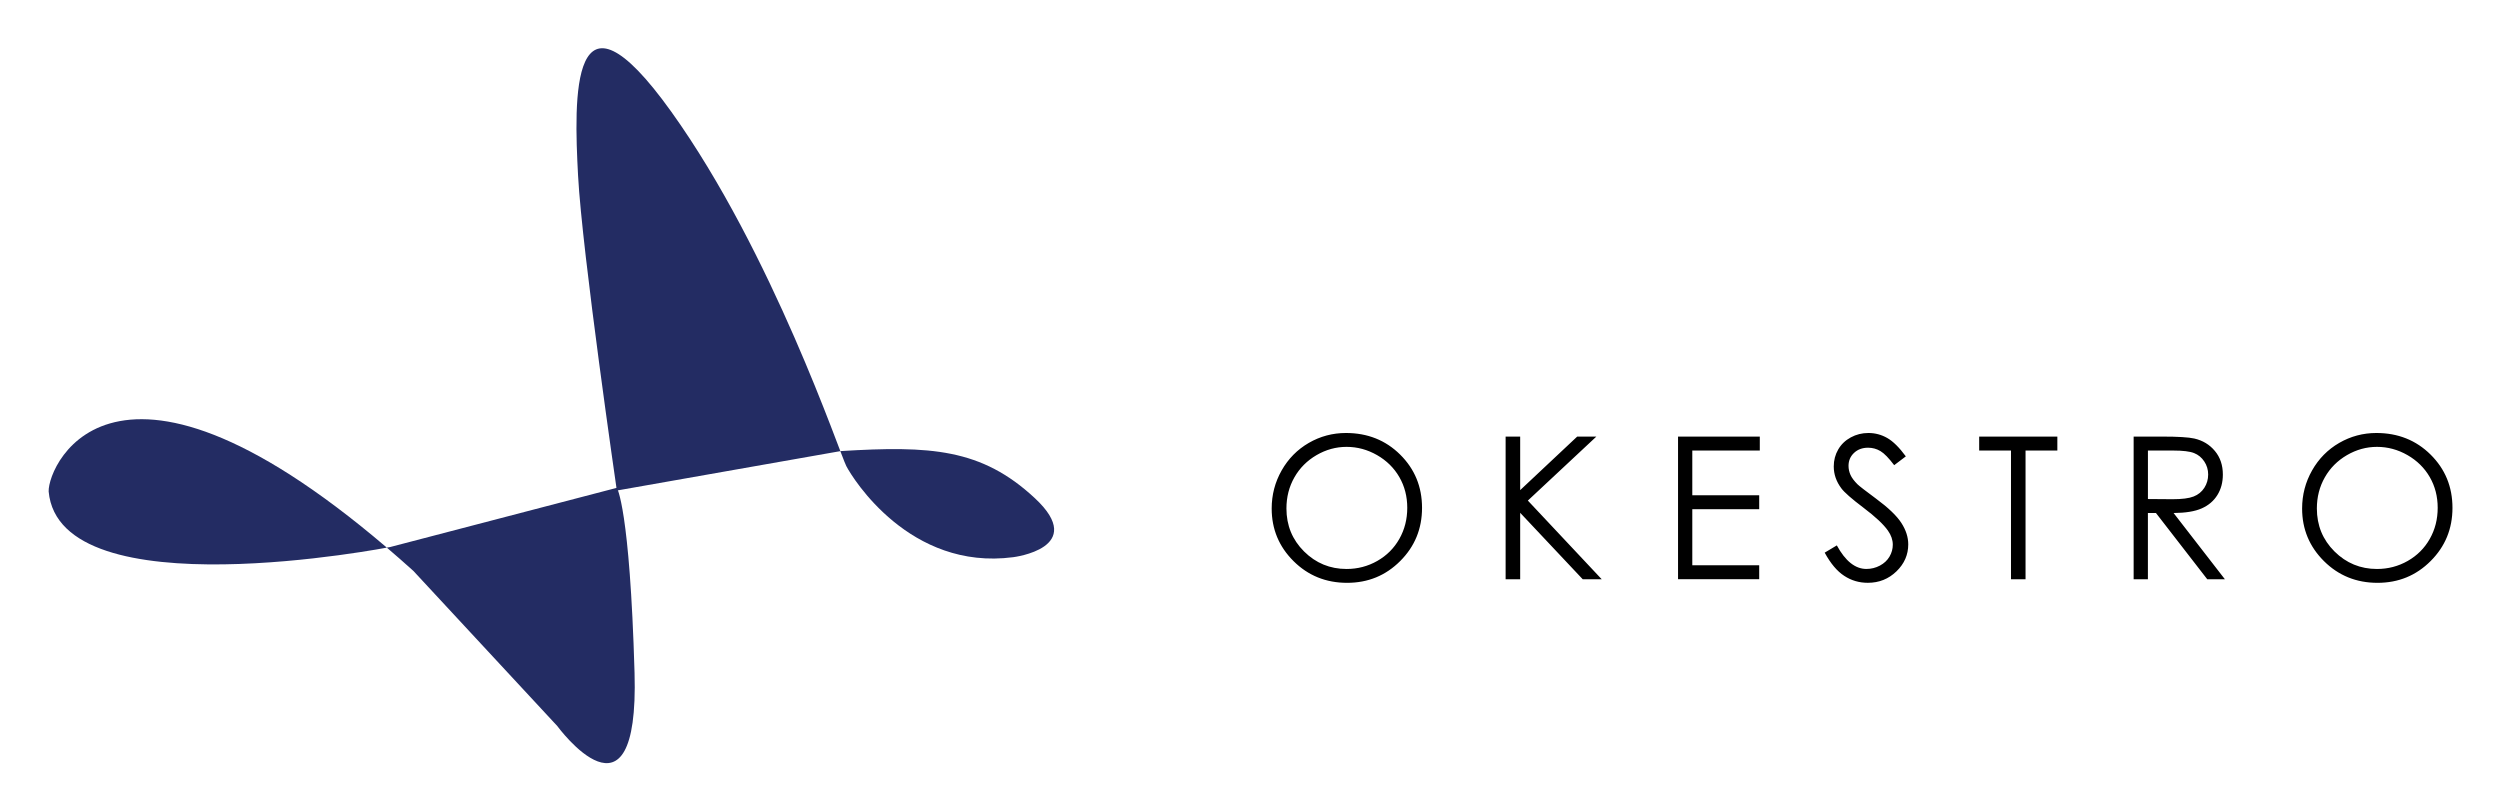
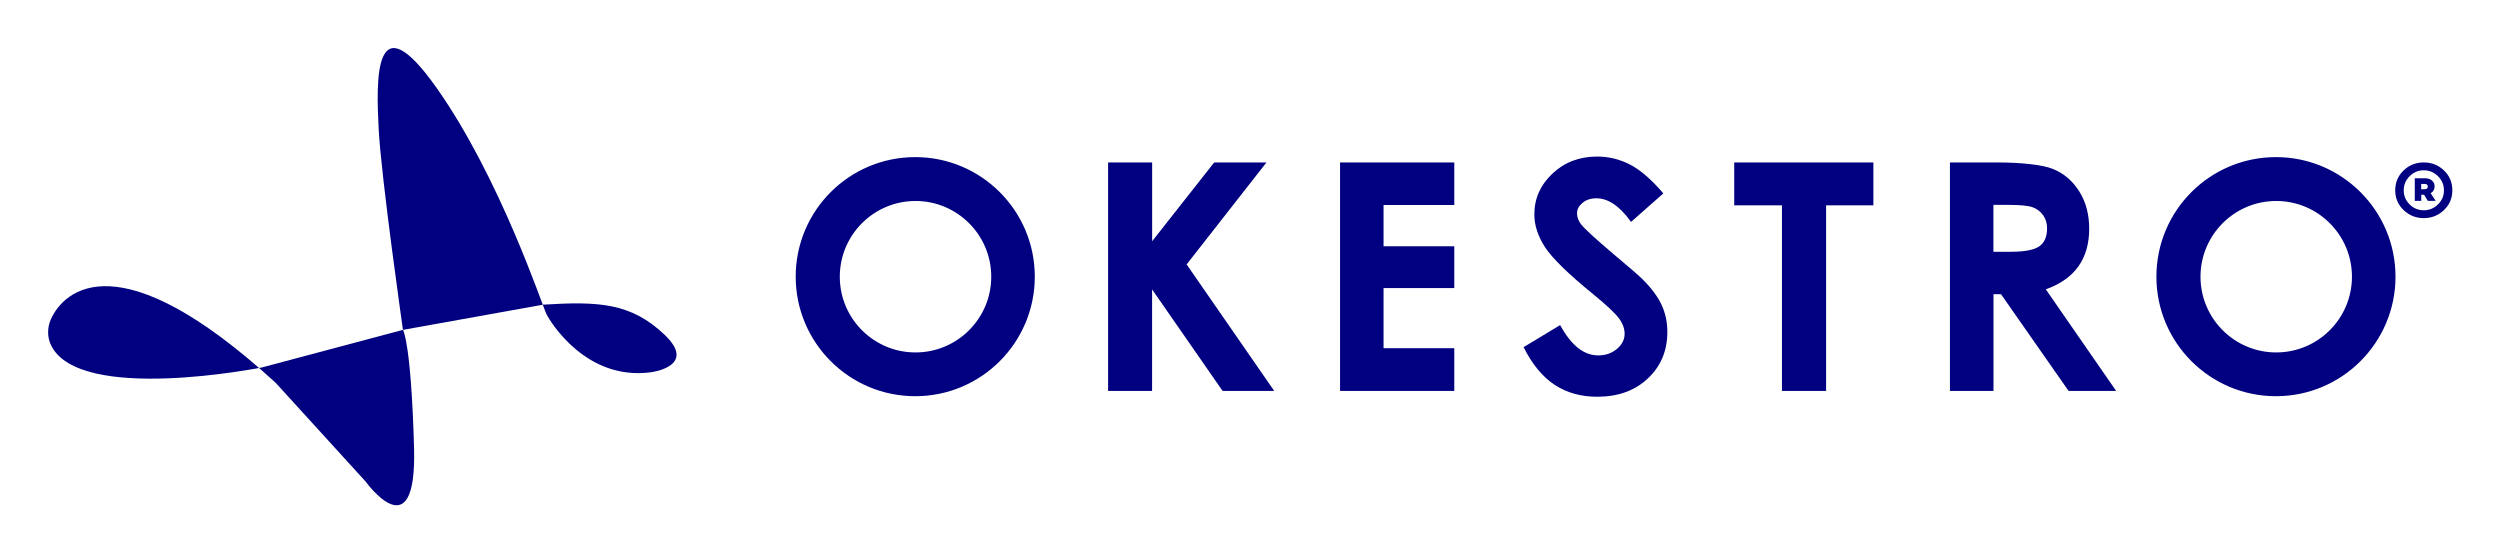
- <svg xmlns="http://www.w3.org/2000/svg" role="img" viewBox="-7.17 -6.67 918.84 297.84">
-   <style>svg {enable-background:new 0 0 916.69 296.48}</style>
-   <style>.st0{fill:#232c63}</style>
-   <path d="M487.51 152.47c7.94 0 14.59 2.65 19.94 7.95 5.35 5.3 8.03 11.82 8.03 19.57 0 7.68-2.67 14.19-8.01 19.53-5.34 5.35-11.85 8.02-19.53 8.02-7.78 0-14.34-2.66-19.69-7.98-5.35-5.32-8.03-11.76-8.03-19.32 0-5.04 1.22-9.71 3.66-14.01 2.44-4.3 5.76-7.67 9.97-10.11 4.2-2.43 8.76-3.65 13.66-3.65zm.23 5.1c-3.88 0-7.56 1.01-11.03 3.03-3.47 2.02-6.19 4.74-8.14 8.17-1.95 3.42-2.93 7.24-2.93 11.45 0 6.23 2.16 11.49 6.48 15.79 4.32 4.29 9.53 6.44 15.62 6.44 4.07 0 7.84-.99 11.3-2.96 3.46-1.97 6.16-4.67 8.1-8.1 1.94-3.42 2.91-7.23 2.91-11.42 0-4.16-.97-7.93-2.91-11.29-1.94-3.36-4.67-6.06-8.19-8.08-3.52-2.02-7.26-3.03-11.21-3.03zm58.46-3.78h5.35v19.68l20.96-19.68h7.04l-25.18 23.52 27.14 28.91h-6.98l-22.98-24.42v24.42h-5.35v-52.43zm63.37 0h30.05v5.13h-24.81v16.43h24.59v5.13h-24.59v20.6h24.59v5.13h-29.83v-52.42zm53.9 42.66l4.46-2.67c3.14 5.77 6.76 8.66 10.87 8.66 1.76 0 3.41-.41 4.96-1.23 1.54-.82 2.72-1.92 3.53-3.3.81-1.38 1.21-2.84 1.21-4.38 0-1.76-.59-3.48-1.78-5.17-1.64-2.33-4.63-5.13-8.98-8.41-4.37-3.3-7.09-5.69-8.16-7.16-1.85-2.47-2.78-5.14-2.78-8.02 0-2.28.55-4.36 1.64-6.24 1.09-1.88 2.63-3.36 4.62-4.44 1.98-1.08 4.14-1.62 6.47-1.62 2.47 0 4.78.61 6.93 1.84 2.15 1.22 4.42 3.48 6.83 6.75l-4.28 3.24c-1.97-2.61-3.65-4.34-5.04-5.17-1.39-.83-2.91-1.25-4.54-1.25-2.12 0-3.84.64-5.19 1.92s-2.01 2.86-2.01 4.74c0 1.14.24 2.25.71 3.31.47 1.07 1.34 2.23 2.6 3.49.69.67 2.95 2.41 6.77 5.24 4.54 3.35 7.65 6.33 9.34 8.95 1.69 2.61 2.53 5.24 2.53 7.88 0 3.8-1.44 7.11-4.33 9.91s-6.4 4.21-10.53 4.21c-3.19 0-6.07-.85-8.66-2.55-2.62-1.69-5.01-4.53-7.19-8.53zm56.78-37.53v-5.13h28.73v5.13h-11.69v47.3h-5.35v-47.3h-11.69zm56.78-5.13h10.44c5.82 0 9.77.24 11.83.71 3.11.71 5.64 2.24 7.59 4.59 1.95 2.34 2.92 5.23 2.92 8.65 0 2.86-.67 5.37-2.01 7.53-1.34 2.17-3.26 3.8-5.76 4.91-2.49 1.11-5.94 1.67-10.34 1.7l18.86 24.35h-6.48l-18.86-24.35h-2.96v24.35h-5.24v-52.44zm5.24 5.13v17.82l9.03.07c3.5 0 6.09-.33 7.77-1 1.68-.66 2.99-1.73 3.93-3.19s1.41-3.09 1.41-4.9c0-1.76-.48-3.36-1.43-4.79-.95-1.44-2.2-2.47-3.75-3.08-1.55-.62-4.12-.93-7.71-.93h-9.25zm83.96-6.45c7.94 0 14.59 2.65 19.94 7.95 5.35 5.3 8.03 11.82 8.03 19.57 0 7.68-2.67 14.19-8.01 19.53-5.34 5.35-11.85 8.02-19.53 8.02-7.78 0-14.34-2.66-19.69-7.98-5.35-5.32-8.03-11.76-8.03-19.32 0-5.04 1.22-9.71 3.66-14.01 2.44-4.3 5.76-7.67 9.97-10.11 4.21-2.43 8.76-3.65 13.66-3.65zm.23 5.1c-3.88 0-7.56 1.01-11.03 3.03-3.47 2.02-6.19 4.74-8.14 8.17-1.95 3.42-2.93 7.24-2.93 11.45 0 6.23 2.16 11.49 6.48 15.79 4.32 4.29 9.53 6.44 15.62 6.44 4.07 0 7.84-.99 11.3-2.96 3.46-1.97 6.16-4.67 8.1-8.1 1.94-3.42 2.91-7.23 2.91-11.42 0-4.16-.97-7.93-2.91-11.29-1.94-3.36-4.67-6.06-8.19-8.08-3.52-2.02-7.26-3.03-11.21-3.03z" />
-   <path d="M136.29 194.37S14.71 218.2 10.71 173.95c-.27-10.02 25.36-68.65 134.05 29.21l52.88 57s30.16 41.21 28.41-19.54-6.5-68-6.5-68l-83.26 21.75z" class="st0" />
-   <path d="M301.79 159.12l-82.25 14.5s-12.75-87.5-14.25-115.75-3-75.5 34.25-23.5 62 125.75 64.33 130.25c2.33 4.5 23.33 38.5 61.33 33.5 0 0 27.67-3.33 8-21.67-19.66-18.33-38.49-19.33-71.41-17.33" class="st0" />
+ <svg xmlns="http://www.w3.org/2000/svg" role="img" viewBox="-8.76 -8.76 455.26 100.51">
+   <defs>
+     <style>.cls-1{fill:navy}</style>
+   </defs>
+   <g id="Layer_1-2" data-name="Layer 1">
+     <path d="M38.82 58.17S5.68 64.79.53 54.1c-.71-1.48-.69-3.23-.02-4.73 2.42-5.38 12.52-14.47 40.93 11.58l16.39 17.99s9.35 13.01 8.81-6.17c-.54-19.18-2.01-21.46-2.01-21.46l-25.8 6.87z" class="cls-1" />
+     <path d="M90.11 46.73l-25.49 4.58s-3.95-27.62-4.42-36.54c-.46-8.92-.93-23.83 10.62-7.42 11.55 16.41 19.22 39.69 19.94 41.11.72 1.42 7.23 12.15 19.01 10.57 0 0 8.58-1.05 2.48-6.84s-11.93-6.1-22.14-5.47" class="cls-1" />
+     <g>
+       <path d="M405.7 19.85c-12.03 0-21.77 9.75-21.77 21.77s9.75 21.77 21.77 21.77 21.77-9.75 21.77-21.77-9.75-21.77-21.77-21.77zm.05 35.57c-7.62 0-13.79-6.18-13.79-13.79s6.18-13.79 13.79-13.79 13.79 6.18 13.79 13.79-6.18 13.79-13.79 13.79zM256.07 28.57v-7.75h-20.8v41.61h20.8v-7.78h-12.88V43.7h12.88v-7.61h-12.88v-7.52h12.88zm-63.03-7.75h8.01v14.35l11.3-14.35h9.52l-14.54 18.57 15.95 23.04h-9.4l-12.84-18.49v18.49h-8.01V20.82zm101.09 5.65l-5.87 5.18c-2.06-2.87-4.16-4.3-6.3-4.3-1.04 0-1.89.28-2.55.84s-.99 1.18-.99 1.88.24 1.36.71 1.98c.64.83 2.58 2.61 5.81 5.35 3.02 2.53 4.86 4.12 5.5 4.78 1.61 1.62 2.75 3.18 3.42 4.66.67 1.48 1.01 3.1 1.01 4.85 0 3.42-1.18 6.24-3.54 8.46-2.36 2.23-5.44 3.34-9.24 3.34-2.97 0-5.55-.73-7.75-2.18-2.2-1.45-4.09-3.74-5.65-6.85l6.66-4.02c2 3.68 4.31 5.52 6.92 5.52 1.36 0 2.5-.4 3.43-1.19.93-.79 1.39-1.71 1.39-2.75 0-.94-.35-1.89-1.05-2.83-.7-.94-2.24-2.39-4.62-4.33-4.54-3.7-7.47-6.55-8.79-8.56s-1.98-4.01-1.98-6.02c0-2.89 1.1-5.36 3.3-7.43 2.2-2.07 4.92-3.1 8.15-3.1 2.08 0 4.06.48 5.94 1.44 1.88.96 3.92 2.72 6.11 5.27zm52.2-5.65h8.4c4.6 0 8.52.41 10.47 1.23 1.95.82 3.52 2.18 4.71 4.09 1.19 1.91 1.78 4.16 1.78 6.76 0 2.73-.66 5.02-1.97 6.86-1.31 1.84-3.29 3.23-5.93 4.17l12.81 18.5h-8.66l-12.31-17.62h-1.37v17.62h-7.93V20.82zm7.93 16.27h3.13c2.52 0 4.26-.33 5.21-.99.95-.66 1.42-1.76 1.42-3.29 0-.91-.24-1.7-.71-2.37-.47-.67-1.1-1.15-1.89-1.45-.79-.29-2.24-.44-4.35-.44h-2.82v8.54zM157.91 19.85c-12.03 0-21.77 9.75-21.77 21.77s9.75 21.77 21.77 21.77 21.77-9.75 21.77-21.77-9.75-21.77-21.77-21.77zm.05 35.57c-7.62 0-13.79-6.18-13.79-13.79s6.18-13.79 13.79-13.79 13.79 6.18 13.79 13.79-6.18 13.79-13.79 13.79zm173.4-34.6h-24.31v7.81h8.69v33.8h8.04v-33.8h8.61v-7.81h-1.03zm97.58 1.46c1.01-.97 2.24-1.46 3.68-1.46s2.67.49 3.68 1.46c1.01.97 1.52 2.18 1.52 3.62s-.51 2.63-1.53 3.6c-1.02.97-2.24 1.46-3.67 1.46s-2.65-.49-3.67-1.46-1.53-2.17-1.53-3.6.51-2.65 1.52-3.62zm1.11 6.19c.72.71 1.58 1.06 2.57 1.06s1.85-.35 2.58-1.06c.73-.71 1.09-1.56 1.09-2.57s-.36-1.87-1.09-2.58c-.73-.71-1.59-1.07-2.58-1.07s-1.85.36-2.57 1.07c-.72.71-1.08 1.57-1.08 2.58s.36 1.86 1.08 2.57zm4.53-3.24c0 .53-.24.93-.71 1.2l.92 1.39h-1.43l-.69-1.12h-.51v1.12h-1.18V23.7h1.84c.54 0 .98.14 1.3.42.32.28.48.65.48 1.11zm-2.43.47h.63c.38 0 .57-.16.57-.49s-.19-.47-.57-.47h-.63v.96z" class="cls-1" />
+     </g>
+   </g>
</svg>
